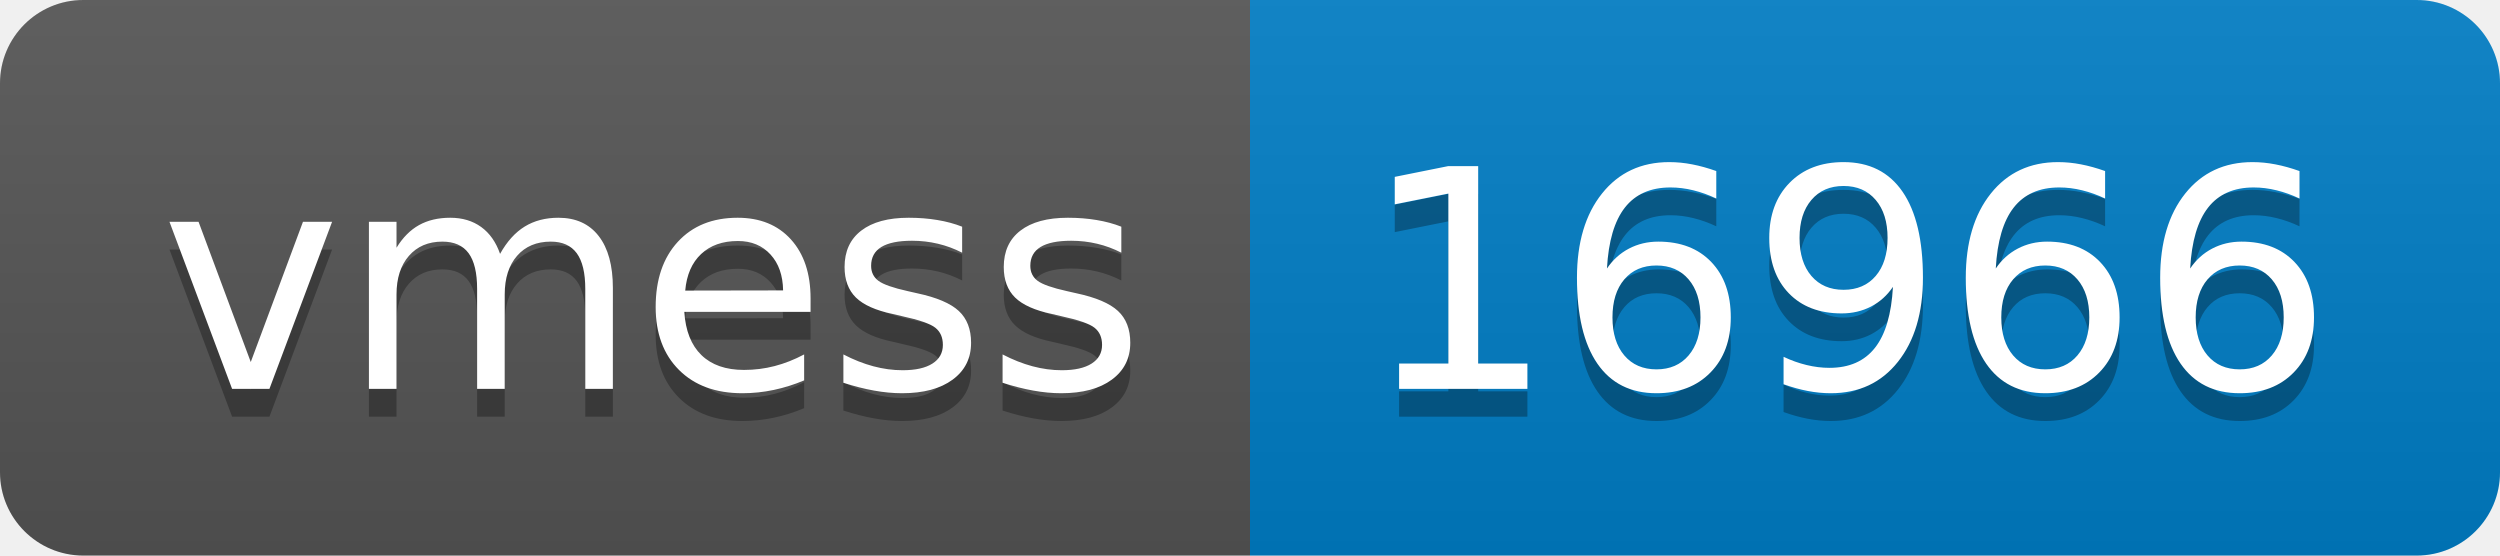
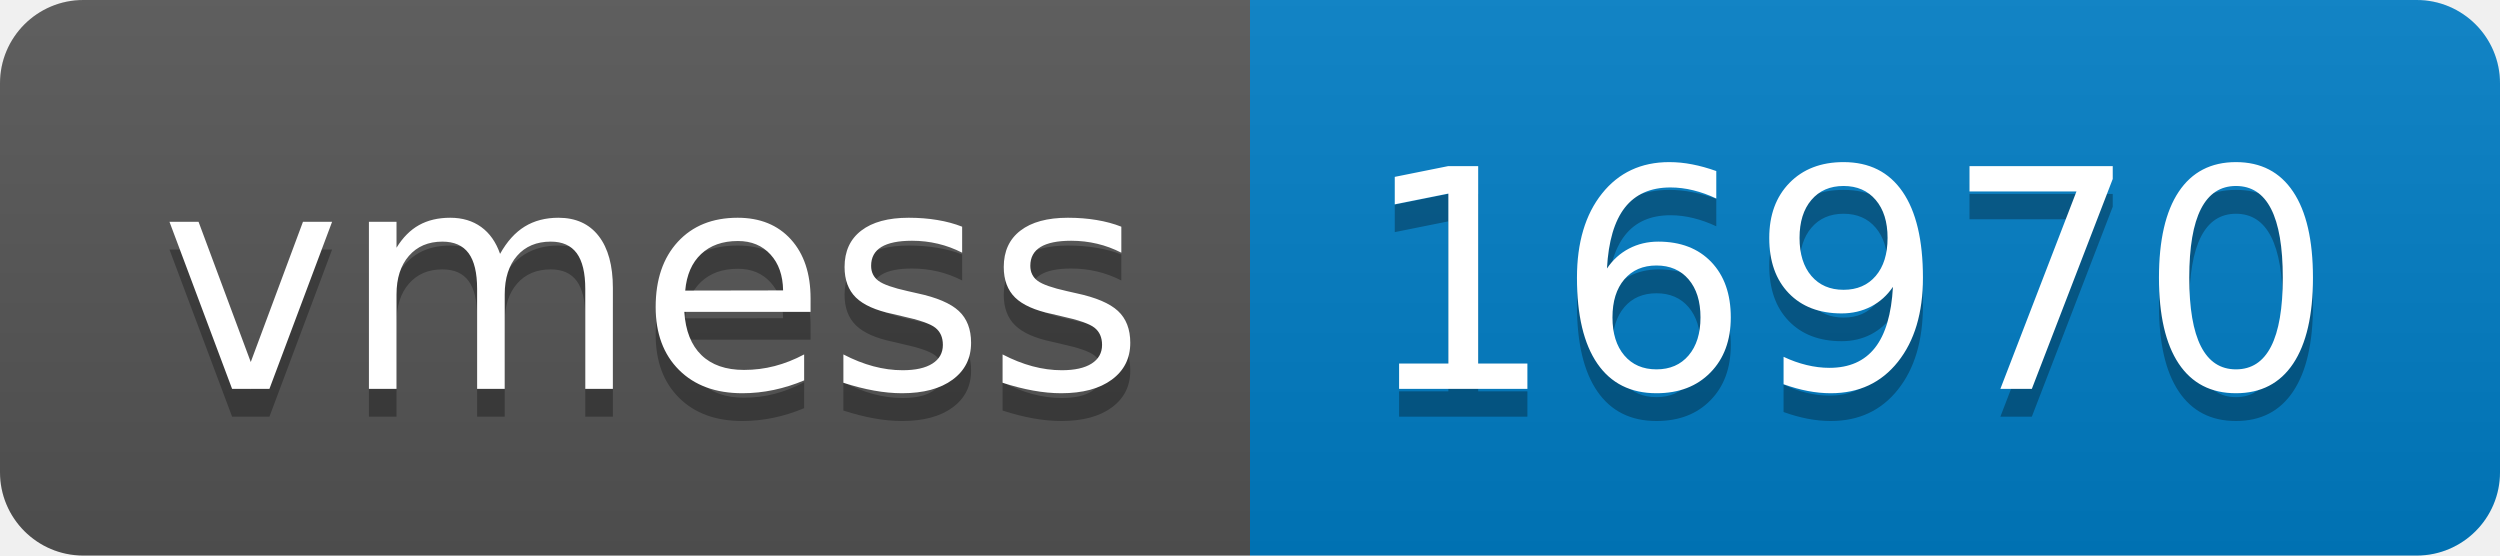
- <svg xmlns="http://www.w3.org/2000/svg" width="90" height="20" role="img" aria-label="vmess: 16966">
+ <svg xmlns="http://www.w3.org/2000/svg" width="90" height="20" role="img" aria-label="vmess: 16970">
  <linearGradient id="s" x2="0" y2="100%">
    <stop offset="0" stop-color="#bbb" stop-opacity=".1" />
    <stop offset="1" stop-opacity=".1" />
  </linearGradient>
  <clipPath id="r">
    <rect width="90" height="20" rx="3" fill="#fff" />
  </clipPath>
  <g clip-path="url(#r)">
    <rect width="45" height="20" fill="#555" />
    <rect x="45" width="45" height="20" fill="#007ec6" />
    <rect width="90" height="20" fill="url(#s)" />
  </g>
  <g fill="#fff" text-anchor="middle" font-family="Verdana,Geneva,DejaVu Sans,sans-serif" text-rendering="geometricPrecision" font-size="110">
    <text aria-hidden="true" x="235" y="150" fill="#010101" fill-opacity=".3" transform="scale(.1)" textLength="350">vmess</text>
    <text x="235" y="140" transform="scale(.1)" fill="#fff" textLength="350">vmess</text>
-     <text aria-hidden="true" x="665" y="150" fill="#010101" fill-opacity=".3" transform="scale(.1)" textLength="350">16966</text>
-     <text x="665" y="140" transform="scale(.1)" fill="#fff" textLength="350">16966</text>
+     <text aria-hidden="true" x="665" y="150" fill="#010101" fill-opacity=".3" transform="scale(.1)" textLength="350">16970</text>
+     <text x="665" y="140" transform="scale(.1)" fill="#fff" textLength="350">16970</text>
  </g>
</svg>
